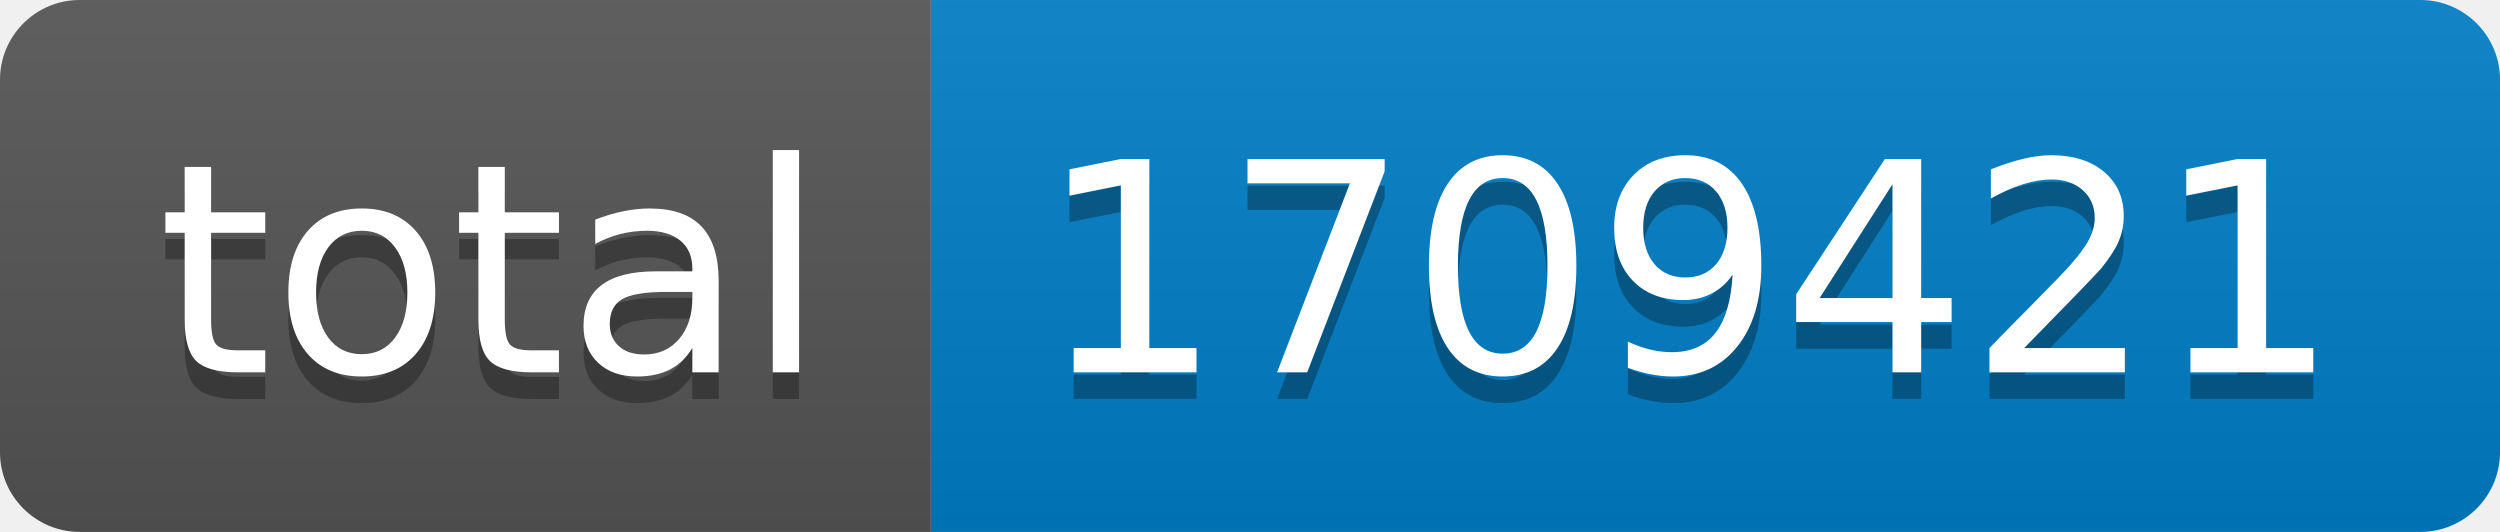
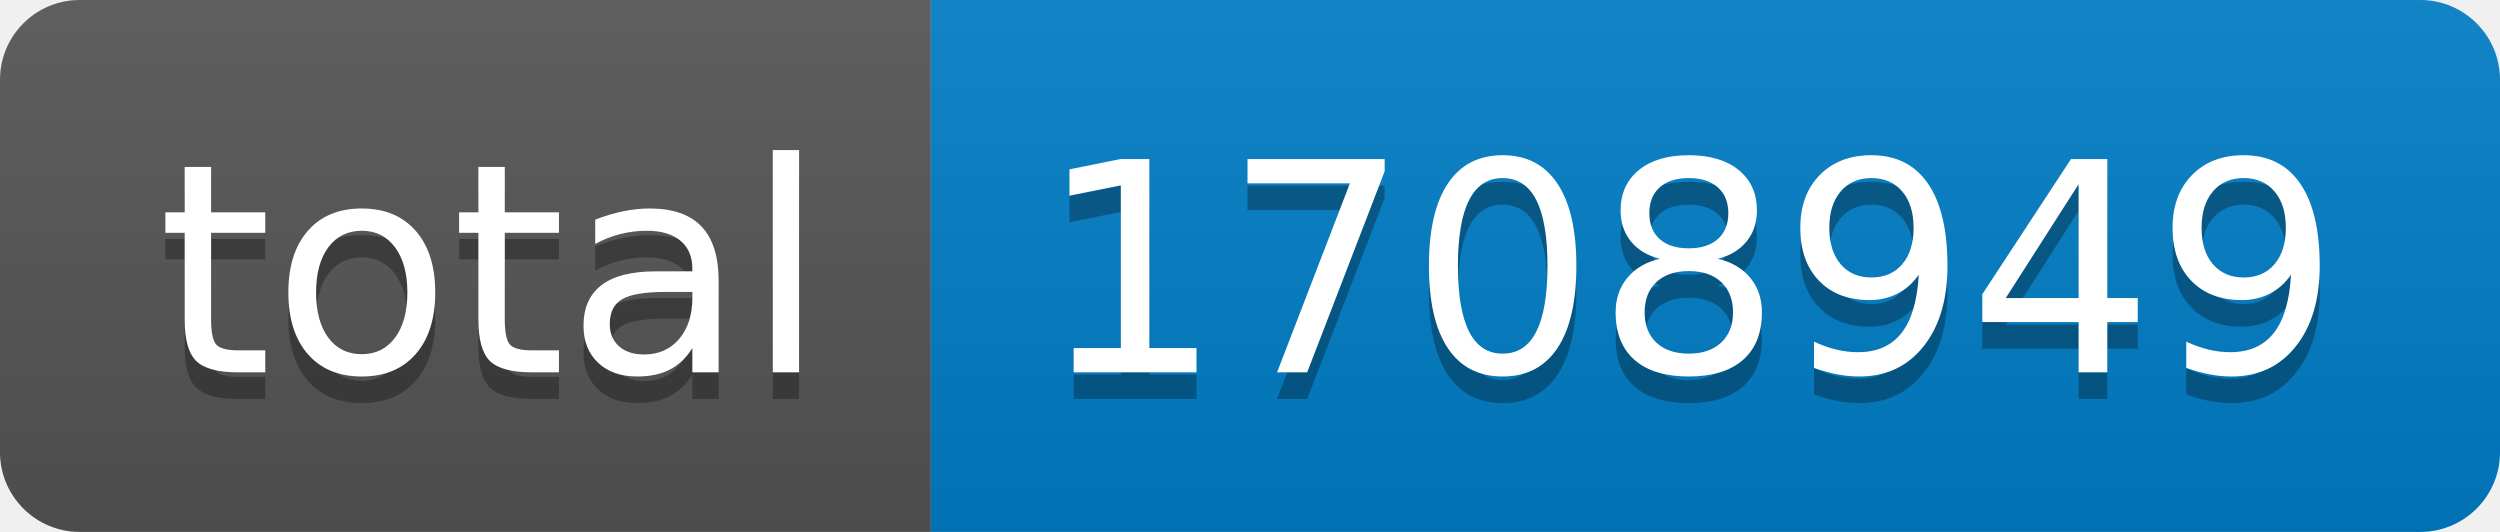
- <svg xmlns="http://www.w3.org/2000/svg" width="94" height="20" role="img" aria-label="total: 1709421">
+ <svg xmlns="http://www.w3.org/2000/svg" width="94" height="20" role="img" aria-label="total: 1708949">
  <linearGradient id="s" x2="0" y2="100%">
    <stop offset="0" stop-color="#bbb" stop-opacity=".1" />
    <stop offset="1" stop-opacity=".1" />
  </linearGradient>
  <clipPath id="r">
    <rect width="94" height="20" rx="3" fill="#fff" />
  </clipPath>
  <g clip-path="url(#r)">
    <rect width="35" height="20" fill="#555" />
    <rect x="35" width="59" height="20" fill="#007ec6" />
    <rect width="94" height="20" fill="url(#s)" />
  </g>
  <g fill="#fff" text-anchor="middle" font-family="Verdana,Geneva,DejaVu Sans,sans-serif" text-rendering="geometricPrecision" font-size="110">
    <text aria-hidden="true" x="185" y="150" fill="#010101" fill-opacity=".3" transform="scale(.1)" textLength="250">total</text>
    <text x="185" y="140" transform="scale(.1)" fill="#fff" textLength="250">total</text>
-     <text aria-hidden="true" x="635" y="150" fill="#010101" fill-opacity=".3" transform="scale(.1)" textLength="490">1709421</text>
-     <text x="635" y="140" transform="scale(.1)" fill="#fff" textLength="490">1709421</text>
+     <text aria-hidden="true" x="635" y="150" fill="#010101" fill-opacity=".3" transform="scale(.1)" textLength="490">1708949</text>
+     <text x="635" y="140" transform="scale(.1)" fill="#fff" textLength="490">1708949</text>
  </g>
</svg>
